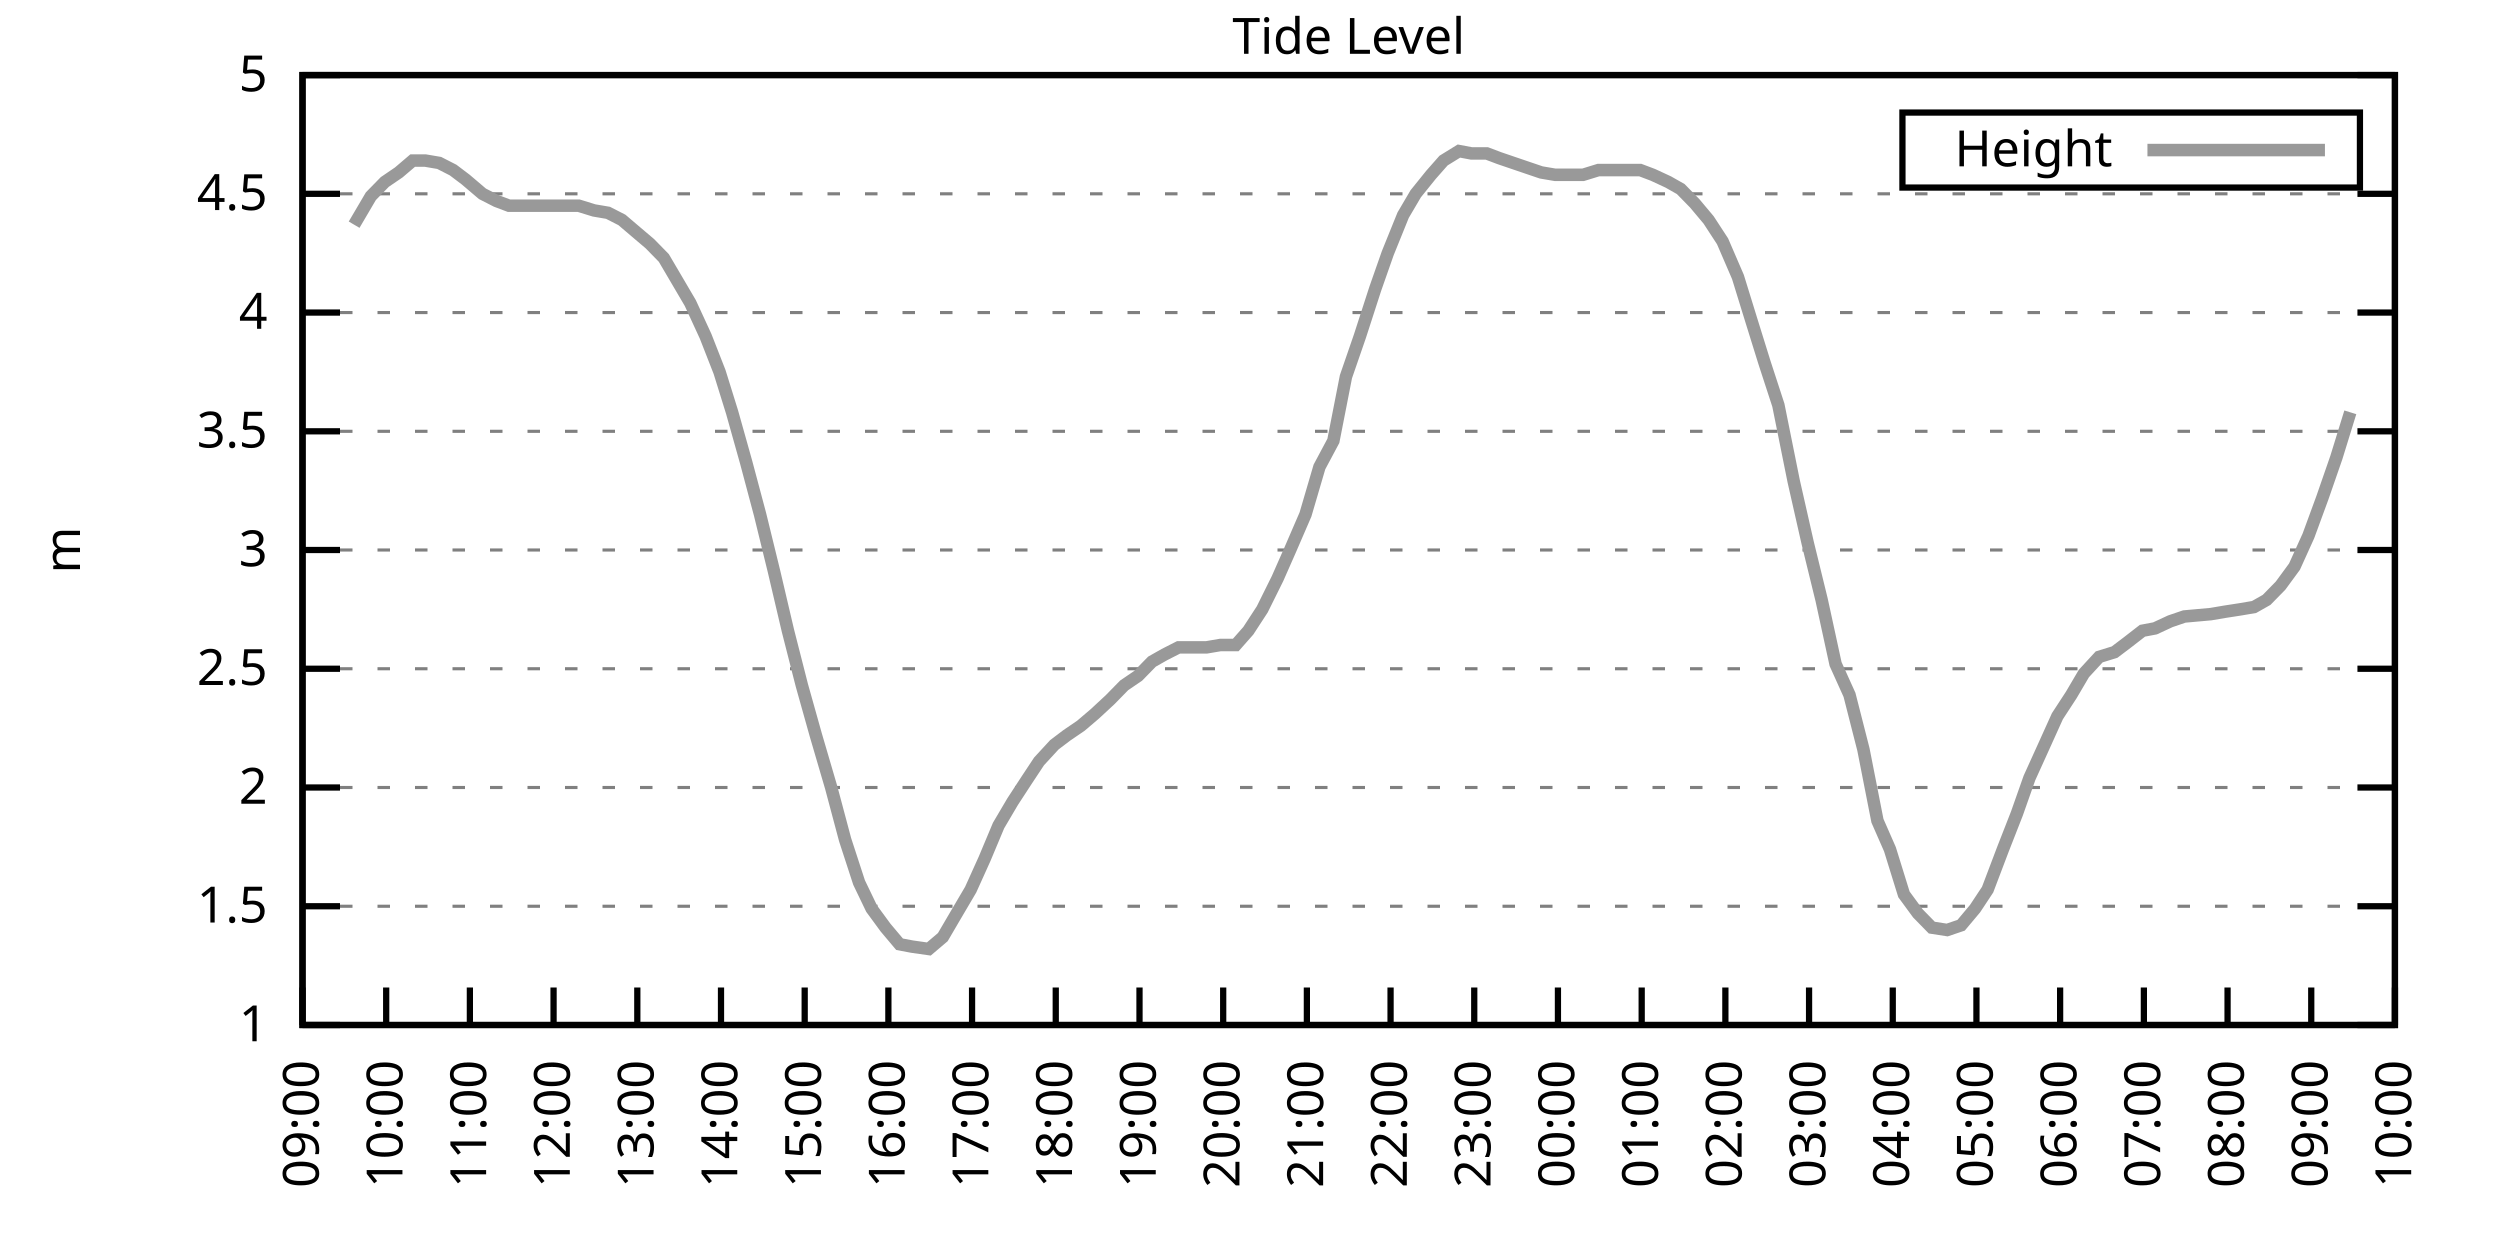
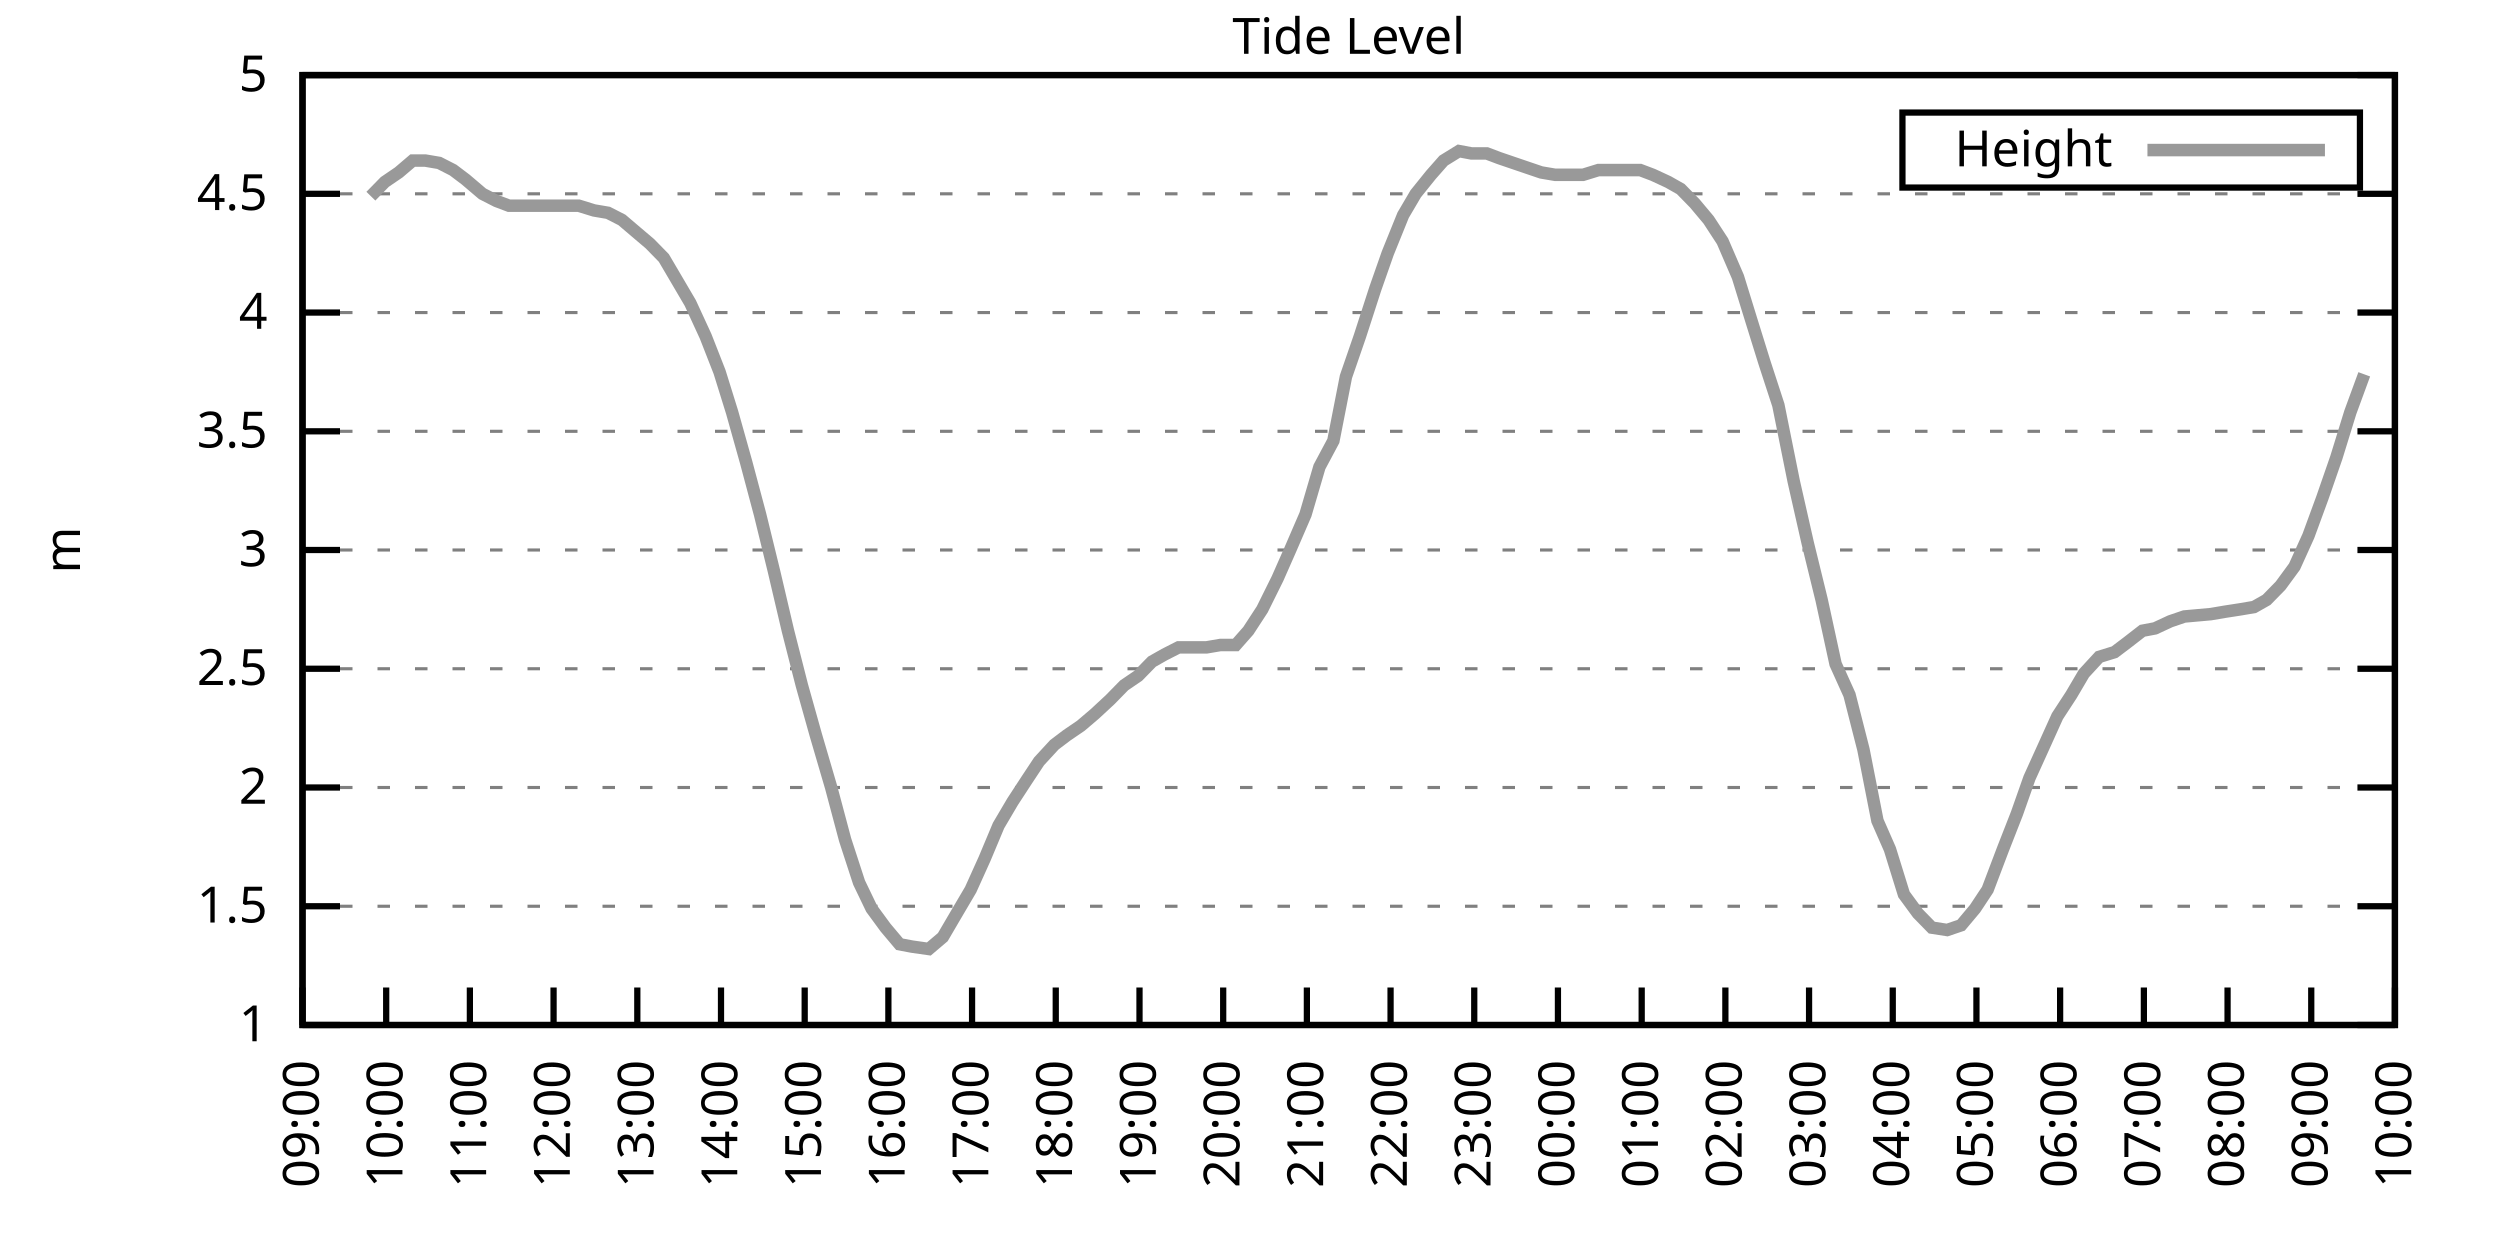
<svg xmlns="http://www.w3.org/2000/svg" xmlns:xlink="http://www.w3.org/1999/xlink" width="400" height="200" viewBox="0 0 400 200">
  <g id="gnuplot_canvas">
    <rect x="0" y="0" width="400" height="200" fill="none" />
    <defs>
      <circle id="gpDot" r="0.5" stroke-width="0.5" stroke="currentColor" />
      <path id="gpPt0" stroke-width="0.333" stroke="currentColor" d="M-1,0 h2 M0,-1 v2" />
      <path id="gpPt1" stroke-width="0.333" stroke="currentColor" d="M-1,-1 L1,1 M1,-1 L-1,1" />
      <path id="gpPt2" stroke-width="0.333" stroke="currentColor" d="M-1,0 L1,0 M0,-1 L0,1 M-1,-1 L1,1 M-1,1 L1,-1" />
      <rect id="gpPt3" stroke-width="0.333" stroke="currentColor" x="-1" y="-1" width="2" height="2" />
      <rect id="gpPt4" stroke-width="0.333" stroke="currentColor" fill="currentColor" x="-1" y="-1" width="2" height="2" />
      <circle id="gpPt5" stroke-width="0.333" stroke="currentColor" cx="0" cy="0" r="1" />
      <use xlink:href="#gpPt5" id="gpPt6" fill="currentColor" stroke="none" />
      <path id="gpPt7" stroke-width="0.333" stroke="currentColor" d="M0,-1.33 L-1.33,0.67 L1.33,0.67 z" />
      <use xlink:href="#gpPt7" id="gpPt8" fill="currentColor" stroke="none" />
      <use xlink:href="#gpPt7" id="gpPt9" stroke="currentColor" transform="rotate(180)" />
      <use xlink:href="#gpPt9" id="gpPt10" fill="currentColor" stroke="none" />
      <use xlink:href="#gpPt3" id="gpPt11" stroke="currentColor" transform="rotate(45)" />
      <use xlink:href="#gpPt11" id="gpPt12" fill="currentColor" stroke="none" />
      <path id="gpPt13" stroke-width="0.333" stroke="currentColor" d="M0,1.330 L1.265,0.411 L0.782,-1.067 L-0.782,-1.076 L-1.265,0.411 z" />
      <use xlink:href="#gpPt13" id="gpPt14" fill="currentColor" stroke="none" />
      <filter id="textbox" filterUnits="objectBoundingBox" x="0" y="0" height="1" width="1">
        <feFlood flood-color="white" flood-opacity="1" result="bgnd" />
        <feComposite in="SourceGraphic" in2="bgnd" operator="atop" />
      </filter>
      <filter id="greybox" filterUnits="objectBoundingBox" x="0" y="0" height="1" width="1">
        <feFlood flood-color="lightgrey" flood-opacity="1" result="grey" />
        <feComposite in="SourceGraphic" in2="grey" operator="atop" />
      </filter>
    </defs>
    <g fill="none" color="white" stroke="currentColor" stroke-width="1.00" stroke-linecap="butt" stroke-linejoin="miter">
</g>
    <g fill="none" color="black" stroke="currentColor" stroke-width="1.00" stroke-linecap="butt" stroke-linejoin="miter">
      <g stroke="none" shape-rendering="crispEdges">
        <polygon fill="rgb(255, 255, 255)" points="48.40,164.00 383.18,164.00 383.18,12.02 48.40,12.02 " />
      </g>
    </g>
    <g fill="none" color="black" stroke="currentColor" stroke-width="1.00" stroke-linecap="butt" stroke-linejoin="miter">
</g>
    <g fill="none" color="black" stroke="black" stroke-width="0.50" stroke-linecap="butt" stroke-linejoin="miter">
</g>
    <g fill="none" color="gray" stroke="currentColor" stroke-width="0.50" stroke-linecap="butt" stroke-linejoin="miter">
      <path stroke="gray" stroke-dasharray="2,4" class="gridline" d="M48.40,164.00 L383.19,164.00  " />
    </g>
    <g fill="none" color="gray" stroke="gray" stroke-width="1.00" stroke-linecap="butt" stroke-linejoin="miter">
</g>
    <g fill="none" color="black" stroke="currentColor" stroke-width="1.00" stroke-linecap="butt" stroke-linejoin="miter">
      <path stroke="black" d="M48.40,164.00 L54.40,164.00 M383.19,164.00 L377.19,164.00  " />
      <g transform="translate(42.80,166.60)" stroke="none" fill="black" font-family="Sans" font-size="8.00" text-anchor="end">
        <text>
          <tspan font-family="Sans"> 1</tspan>
        </text>
      </g>
    </g>
    <g fill="none" color="black" stroke="currentColor" stroke-width="1.00" stroke-linecap="butt" stroke-linejoin="miter">
</g>
    <g fill="none" color="black" stroke="black" stroke-width="0.50" stroke-linecap="butt" stroke-linejoin="miter">
</g>
    <g fill="none" color="gray" stroke="currentColor" stroke-width="0.50" stroke-linecap="butt" stroke-linejoin="miter">
      <path stroke="gray" stroke-dasharray="2,4" class="gridline" d="M48.40,145.00 L383.19,145.00  " />
    </g>
    <g fill="none" color="gray" stroke="gray" stroke-width="1.00" stroke-linecap="butt" stroke-linejoin="miter">
</g>
    <g fill="none" color="black" stroke="currentColor" stroke-width="1.00" stroke-linecap="butt" stroke-linejoin="miter">
      <path stroke="black" d="M48.40,145.00 L54.40,145.00 M383.19,145.00 L377.19,145.00  " />
      <g transform="translate(42.80,147.60)" stroke="none" fill="black" font-family="Sans" font-size="8.00" text-anchor="end">
        <text>
          <tspan font-family="Sans"> 1.5</tspan>
        </text>
      </g>
    </g>
    <g fill="none" color="black" stroke="currentColor" stroke-width="1.00" stroke-linecap="butt" stroke-linejoin="miter">
</g>
    <g fill="none" color="black" stroke="black" stroke-width="0.50" stroke-linecap="butt" stroke-linejoin="miter">
</g>
    <g fill="none" color="gray" stroke="currentColor" stroke-width="0.50" stroke-linecap="butt" stroke-linejoin="miter">
      <path stroke="gray" stroke-dasharray="2,4" class="gridline" d="M48.40,126.00 L383.19,126.00  " />
    </g>
    <g fill="none" color="gray" stroke="gray" stroke-width="1.00" stroke-linecap="butt" stroke-linejoin="miter">
</g>
    <g fill="none" color="black" stroke="currentColor" stroke-width="1.00" stroke-linecap="butt" stroke-linejoin="miter">
      <path stroke="black" d="M48.40,126.00 L54.40,126.00 M383.19,126.00 L377.19,126.00  " />
      <g transform="translate(42.80,128.60)" stroke="none" fill="black" font-family="Sans" font-size="8.00" text-anchor="end">
        <text>
          <tspan font-family="Sans"> 2</tspan>
        </text>
      </g>
    </g>
    <g fill="none" color="black" stroke="currentColor" stroke-width="1.00" stroke-linecap="butt" stroke-linejoin="miter">
</g>
    <g fill="none" color="black" stroke="black" stroke-width="0.50" stroke-linecap="butt" stroke-linejoin="miter">
</g>
    <g fill="none" color="gray" stroke="currentColor" stroke-width="0.50" stroke-linecap="butt" stroke-linejoin="miter">
      <path stroke="gray" stroke-dasharray="2,4" class="gridline" d="M48.40,107.00 L383.19,107.00  " />
    </g>
    <g fill="none" color="gray" stroke="gray" stroke-width="1.00" stroke-linecap="butt" stroke-linejoin="miter">
</g>
    <g fill="none" color="black" stroke="currentColor" stroke-width="1.00" stroke-linecap="butt" stroke-linejoin="miter">
      <path stroke="black" d="M48.40,107.00 L54.40,107.00 M383.19,107.00 L377.19,107.00  " />
      <g transform="translate(42.80,109.60)" stroke="none" fill="black" font-family="Sans" font-size="8.00" text-anchor="end">
        <text>
          <tspan font-family="Sans"> 2.5</tspan>
        </text>
      </g>
    </g>
    <g fill="none" color="black" stroke="currentColor" stroke-width="1.00" stroke-linecap="butt" stroke-linejoin="miter">
</g>
    <g fill="none" color="black" stroke="black" stroke-width="0.50" stroke-linecap="butt" stroke-linejoin="miter">
</g>
    <g fill="none" color="gray" stroke="currentColor" stroke-width="0.50" stroke-linecap="butt" stroke-linejoin="miter">
      <path stroke="gray" stroke-dasharray="2,4" class="gridline" d="M48.40,88.00 L383.19,88.00  " />
    </g>
    <g fill="none" color="gray" stroke="gray" stroke-width="1.00" stroke-linecap="butt" stroke-linejoin="miter">
</g>
    <g fill="none" color="black" stroke="currentColor" stroke-width="1.00" stroke-linecap="butt" stroke-linejoin="miter">
      <path stroke="black" d="M48.40,88.00 L54.40,88.00 M383.19,88.00 L377.19,88.00  " />
      <g transform="translate(42.80,90.60)" stroke="none" fill="black" font-family="Sans" font-size="8.00" text-anchor="end">
        <text>
          <tspan font-family="Sans"> 3</tspan>
        </text>
      </g>
    </g>
    <g fill="none" color="black" stroke="currentColor" stroke-width="1.00" stroke-linecap="butt" stroke-linejoin="miter">
</g>
    <g fill="none" color="black" stroke="black" stroke-width="0.50" stroke-linecap="butt" stroke-linejoin="miter">
</g>
    <g fill="none" color="gray" stroke="currentColor" stroke-width="0.50" stroke-linecap="butt" stroke-linejoin="miter">
      <path stroke="gray" stroke-dasharray="2,4" class="gridline" d="M48.40,69.01 L383.19,69.01  " />
    </g>
    <g fill="none" color="gray" stroke="gray" stroke-width="1.00" stroke-linecap="butt" stroke-linejoin="miter">
</g>
    <g fill="none" color="black" stroke="currentColor" stroke-width="1.00" stroke-linecap="butt" stroke-linejoin="miter">
      <path stroke="black" d="M48.40,69.01 L54.40,69.01 M383.19,69.01 L377.19,69.01  " />
      <g transform="translate(42.80,71.61)" stroke="none" fill="black" font-family="Sans" font-size="8.00" text-anchor="end">
        <text>
          <tspan font-family="Sans"> 3.5</tspan>
        </text>
      </g>
    </g>
    <g fill="none" color="black" stroke="currentColor" stroke-width="1.00" stroke-linecap="butt" stroke-linejoin="miter">
</g>
    <g fill="none" color="black" stroke="black" stroke-width="0.50" stroke-linecap="butt" stroke-linejoin="miter">
</g>
    <g fill="none" color="gray" stroke="currentColor" stroke-width="0.50" stroke-linecap="butt" stroke-linejoin="miter">
      <path stroke="gray" stroke-dasharray="2,4" class="gridline" d="M48.40,50.01 L383.19,50.01  " />
    </g>
    <g fill="none" color="gray" stroke="gray" stroke-width="1.00" stroke-linecap="butt" stroke-linejoin="miter">
</g>
    <g fill="none" color="black" stroke="currentColor" stroke-width="1.00" stroke-linecap="butt" stroke-linejoin="miter">
      <path stroke="black" d="M48.40,50.01 L54.40,50.01 M383.19,50.01 L377.19,50.01  " />
      <g transform="translate(42.80,52.61)" stroke="none" fill="black" font-family="Sans" font-size="8.00" text-anchor="end">
        <text>
          <tspan font-family="Sans"> 4</tspan>
        </text>
      </g>
    </g>
    <g fill="none" color="black" stroke="currentColor" stroke-width="1.00" stroke-linecap="butt" stroke-linejoin="miter">
</g>
    <g fill="none" color="black" stroke="black" stroke-width="0.50" stroke-linecap="butt" stroke-linejoin="miter">
</g>
    <g fill="none" color="gray" stroke="currentColor" stroke-width="0.50" stroke-linecap="butt" stroke-linejoin="miter">
      <path stroke="gray" stroke-dasharray="2,4" class="gridline" d="M48.40,31.01 L383.19,31.01  " />
    </g>
    <g fill="none" color="gray" stroke="gray" stroke-width="1.00" stroke-linecap="butt" stroke-linejoin="miter">
</g>
    <g fill="none" color="black" stroke="currentColor" stroke-width="1.00" stroke-linecap="butt" stroke-linejoin="miter">
      <path stroke="black" d="M48.40,31.01 L54.40,31.01 M383.19,31.01 L377.19,31.01  " />
      <g transform="translate(42.80,33.61)" stroke="none" fill="black" font-family="Sans" font-size="8.00" text-anchor="end">
        <text>
          <tspan font-family="Sans"> 4.5</tspan>
        </text>
      </g>
    </g>
    <g fill="none" color="black" stroke="currentColor" stroke-width="1.00" stroke-linecap="butt" stroke-linejoin="miter">
</g>
    <g fill="none" color="black" stroke="black" stroke-width="0.50" stroke-linecap="butt" stroke-linejoin="miter">
</g>
    <g fill="none" color="gray" stroke="currentColor" stroke-width="0.50" stroke-linecap="butt" stroke-linejoin="miter">
      <path stroke="gray" stroke-dasharray="2,4" class="gridline" d="M48.40,12.01 L383.19,12.01  " />
    </g>
    <g fill="none" color="gray" stroke="gray" stroke-width="1.00" stroke-linecap="butt" stroke-linejoin="miter">
</g>
    <g fill="none" color="black" stroke="currentColor" stroke-width="1.00" stroke-linecap="butt" stroke-linejoin="miter">
      <path stroke="black" d="M48.40,12.01 L54.40,12.01 M383.19,12.01 L377.19,12.01  " />
      <g transform="translate(42.80,14.61)" stroke="none" fill="black" font-family="Sans" font-size="8.00" text-anchor="end">
        <text>
          <tspan font-family="Sans"> 5</tspan>
        </text>
      </g>
    </g>
    <g fill="none" color="black" stroke="currentColor" stroke-width="1.00" stroke-linecap="butt" stroke-linejoin="miter">
      <path stroke="black" d="M48.40,164.00 L48.40,158.00  " />
      <g transform="translate(51.00,169.60) rotate(270.00)" stroke="none" fill="black" font-family="Sans" font-size="8.00" text-anchor="end">
        <text>
          <tspan font-family="Sans">09:00</tspan>
        </text>
      </g>
    </g>
    <g fill="none" color="black" stroke="currentColor" stroke-width="1.00" stroke-linecap="butt" stroke-linejoin="miter">
      <path stroke="black" d="M61.79,164.00 L61.79,158.00  " />
      <g transform="translate(64.39,169.60) rotate(270.00)" stroke="none" fill="black" font-family="Sans" font-size="8.00" text-anchor="end">
        <text>
          <tspan font-family="Sans">10:00</tspan>
        </text>
      </g>
    </g>
    <g fill="none" color="black" stroke="currentColor" stroke-width="1.00" stroke-linecap="butt" stroke-linejoin="miter">
      <path stroke="black" d="M75.18,164.00 L75.18,158.00  " />
      <g transform="translate(77.78,169.60) rotate(270.00)" stroke="none" fill="black" font-family="Sans" font-size="8.00" text-anchor="end">
        <text>
          <tspan font-family="Sans">11:00</tspan>
        </text>
      </g>
    </g>
    <g fill="none" color="black" stroke="currentColor" stroke-width="1.00" stroke-linecap="butt" stroke-linejoin="miter">
      <path stroke="black" d="M88.57,164.00 L88.57,158.00  " />
      <g transform="translate(91.17,169.60) rotate(270.00)" stroke="none" fill="black" font-family="Sans" font-size="8.00" text-anchor="end">
        <text>
          <tspan font-family="Sans">12:00</tspan>
        </text>
      </g>
    </g>
    <g fill="none" color="black" stroke="currentColor" stroke-width="1.00" stroke-linecap="butt" stroke-linejoin="miter">
      <path stroke="black" d="M101.97,164.00 L101.97,158.00  " />
      <g transform="translate(104.57,169.60) rotate(270.00)" stroke="none" fill="black" font-family="Sans" font-size="8.00" text-anchor="end">
        <text>
          <tspan font-family="Sans">13:00</tspan>
        </text>
      </g>
    </g>
    <g fill="none" color="black" stroke="currentColor" stroke-width="1.00" stroke-linecap="butt" stroke-linejoin="miter">
      <path stroke="black" d="M115.36,164.00 L115.36,158.00  " />
      <g transform="translate(117.96,169.60) rotate(270.00)" stroke="none" fill="black" font-family="Sans" font-size="8.00" text-anchor="end">
        <text>
          <tspan font-family="Sans">14:00</tspan>
        </text>
      </g>
    </g>
    <g fill="none" color="black" stroke="currentColor" stroke-width="1.00" stroke-linecap="butt" stroke-linejoin="miter">
      <path stroke="black" d="M128.75,164.00 L128.75,158.00  " />
      <g transform="translate(131.35,169.60) rotate(270.00)" stroke="none" fill="black" font-family="Sans" font-size="8.00" text-anchor="end">
        <text>
          <tspan font-family="Sans">15:00</tspan>
        </text>
      </g>
    </g>
    <g fill="none" color="black" stroke="currentColor" stroke-width="1.00" stroke-linecap="butt" stroke-linejoin="miter">
      <path stroke="black" d="M142.14,164.00 L142.14,158.00  " />
      <g transform="translate(144.74,169.60) rotate(270.00)" stroke="none" fill="black" font-family="Sans" font-size="8.00" text-anchor="end">
        <text>
          <tspan font-family="Sans">16:00</tspan>
        </text>
      </g>
    </g>
    <g fill="none" color="black" stroke="currentColor" stroke-width="1.00" stroke-linecap="butt" stroke-linejoin="miter">
      <path stroke="black" d="M155.53,164.00 L155.53,158.00  " />
      <g transform="translate(158.13,169.60) rotate(270.00)" stroke="none" fill="black" font-family="Sans" font-size="8.00" text-anchor="end">
        <text>
          <tspan font-family="Sans">17:00</tspan>
        </text>
      </g>
    </g>
    <g fill="none" color="black" stroke="currentColor" stroke-width="1.00" stroke-linecap="butt" stroke-linejoin="miter">
      <path stroke="black" d="M168.92,164.00 L168.92,158.00  " />
      <g transform="translate(171.52,169.60) rotate(270.00)" stroke="none" fill="black" font-family="Sans" font-size="8.00" text-anchor="end">
        <text>
          <tspan font-family="Sans">18:00</tspan>
        </text>
      </g>
    </g>
    <g fill="none" color="black" stroke="currentColor" stroke-width="1.00" stroke-linecap="butt" stroke-linejoin="miter">
      <path stroke="black" d="M182.32,164.00 L182.32,158.00  " />
      <g transform="translate(184.92,169.60) rotate(270.00)" stroke="none" fill="black" font-family="Sans" font-size="8.00" text-anchor="end">
        <text>
          <tspan font-family="Sans">19:00</tspan>
        </text>
      </g>
    </g>
    <g fill="none" color="black" stroke="currentColor" stroke-width="1.00" stroke-linecap="butt" stroke-linejoin="miter">
      <path stroke="black" d="M195.71,164.00 L195.71,158.00  " />
      <g transform="translate(198.31,169.60) rotate(270.00)" stroke="none" fill="black" font-family="Sans" font-size="8.00" text-anchor="end">
        <text>
          <tspan font-family="Sans">20:00</tspan>
        </text>
      </g>
    </g>
    <g fill="none" color="black" stroke="currentColor" stroke-width="1.00" stroke-linecap="butt" stroke-linejoin="miter">
      <path stroke="black" d="M209.10,164.00 L209.10,158.00  " />
      <g transform="translate(211.70,169.60) rotate(270.00)" stroke="none" fill="black" font-family="Sans" font-size="8.00" text-anchor="end">
        <text>
          <tspan font-family="Sans">21:00</tspan>
        </text>
      </g>
    </g>
    <g fill="none" color="black" stroke="currentColor" stroke-width="1.00" stroke-linecap="butt" stroke-linejoin="miter">
      <path stroke="black" d="M222.49,164.00 L222.49,158.00  " />
      <g transform="translate(225.09,169.60) rotate(270.00)" stroke="none" fill="black" font-family="Sans" font-size="8.00" text-anchor="end">
        <text>
          <tspan font-family="Sans">22:00</tspan>
        </text>
      </g>
    </g>
    <g fill="none" color="black" stroke="currentColor" stroke-width="1.00" stroke-linecap="butt" stroke-linejoin="miter">
      <path stroke="black" d="M235.88,164.00 L235.88,158.00  " />
      <g transform="translate(238.48,169.60) rotate(270.00)" stroke="none" fill="black" font-family="Sans" font-size="8.00" text-anchor="end">
        <text>
          <tspan font-family="Sans">23:00</tspan>
        </text>
      </g>
    </g>
    <g fill="none" color="black" stroke="currentColor" stroke-width="1.00" stroke-linecap="butt" stroke-linejoin="miter">
      <path stroke="black" d="M249.27,164.00 L249.27,158.00  " />
      <g transform="translate(251.87,169.60) rotate(270.00)" stroke="none" fill="black" font-family="Sans" font-size="8.00" text-anchor="end">
        <text>
          <tspan font-family="Sans">00:00</tspan>
        </text>
      </g>
    </g>
    <g fill="none" color="black" stroke="currentColor" stroke-width="1.00" stroke-linecap="butt" stroke-linejoin="miter">
      <path stroke="black" d="M262.67,164.00 L262.67,158.00  " />
      <g transform="translate(265.27,169.60) rotate(270.00)" stroke="none" fill="black" font-family="Sans" font-size="8.00" text-anchor="end">
        <text>
          <tspan font-family="Sans">01:00</tspan>
        </text>
      </g>
    </g>
    <g fill="none" color="black" stroke="currentColor" stroke-width="1.00" stroke-linecap="butt" stroke-linejoin="miter">
      <path stroke="black" d="M276.06,164.00 L276.06,158.00  " />
      <g transform="translate(278.66,169.60) rotate(270.00)" stroke="none" fill="black" font-family="Sans" font-size="8.00" text-anchor="end">
        <text>
          <tspan font-family="Sans">02:00</tspan>
        </text>
      </g>
    </g>
    <g fill="none" color="black" stroke="currentColor" stroke-width="1.00" stroke-linecap="butt" stroke-linejoin="miter">
      <path stroke="black" d="M289.45,164.00 L289.45,158.00  " />
      <g transform="translate(292.05,169.60) rotate(270.00)" stroke="none" fill="black" font-family="Sans" font-size="8.00" text-anchor="end">
        <text>
          <tspan font-family="Sans">03:00</tspan>
        </text>
      </g>
    </g>
    <g fill="none" color="black" stroke="currentColor" stroke-width="1.00" stroke-linecap="butt" stroke-linejoin="miter">
      <path stroke="black" d="M302.84,164.00 L302.84,158.00  " />
      <g transform="translate(305.44,169.60) rotate(270.00)" stroke="none" fill="black" font-family="Sans" font-size="8.00" text-anchor="end">
        <text>
          <tspan font-family="Sans">04:00</tspan>
        </text>
      </g>
    </g>
    <g fill="none" color="black" stroke="currentColor" stroke-width="1.00" stroke-linecap="butt" stroke-linejoin="miter">
      <path stroke="black" d="M316.23,164.00 L316.23,158.00  " />
      <g transform="translate(318.83,169.60) rotate(270.00)" stroke="none" fill="black" font-family="Sans" font-size="8.00" text-anchor="end">
        <text>
          <tspan font-family="Sans">05:00</tspan>
        </text>
      </g>
    </g>
    <g fill="none" color="black" stroke="currentColor" stroke-width="1.00" stroke-linecap="butt" stroke-linejoin="miter">
      <path stroke="black" d="M329.62,164.00 L329.62,158.00  " />
      <g transform="translate(332.22,169.60) rotate(270.00)" stroke="none" fill="black" font-family="Sans" font-size="8.00" text-anchor="end">
        <text>
          <tspan font-family="Sans">06:00</tspan>
        </text>
      </g>
    </g>
    <g fill="none" color="black" stroke="currentColor" stroke-width="1.00" stroke-linecap="butt" stroke-linejoin="miter">
      <path stroke="black" d="M343.02,164.00 L343.02,158.00  " />
      <g transform="translate(345.62,169.60) rotate(270.00)" stroke="none" fill="black" font-family="Sans" font-size="8.00" text-anchor="end">
        <text>
          <tspan font-family="Sans">07:00</tspan>
        </text>
      </g>
    </g>
    <g fill="none" color="black" stroke="currentColor" stroke-width="1.00" stroke-linecap="butt" stroke-linejoin="miter">
      <path stroke="black" d="M356.41,164.00 L356.41,158.00  " />
      <g transform="translate(359.01,169.60) rotate(270.00)" stroke="none" fill="black" font-family="Sans" font-size="8.00" text-anchor="end">
        <text>
          <tspan font-family="Sans">08:00</tspan>
        </text>
      </g>
    </g>
    <g fill="none" color="black" stroke="currentColor" stroke-width="1.00" stroke-linecap="butt" stroke-linejoin="miter">
      <path stroke="black" d="M369.80,164.00 L369.80,158.00  " />
      <g transform="translate(372.40,169.60) rotate(270.00)" stroke="none" fill="black" font-family="Sans" font-size="8.00" text-anchor="end">
        <text>
          <tspan font-family="Sans">09:00</tspan>
        </text>
      </g>
    </g>
    <g fill="none" color="black" stroke="currentColor" stroke-width="1.00" stroke-linecap="butt" stroke-linejoin="miter">
      <path stroke="black" d="M383.19,164.00 L383.19,158.00  " />
      <g transform="translate(385.79,169.60) rotate(270.00)" stroke="none" fill="black" font-family="Sans" font-size="8.00" text-anchor="end">
        <text>
          <tspan font-family="Sans">10:00</tspan>
        </text>
      </g>
    </g>
    <g fill="none" color="black" stroke="currentColor" stroke-width="1.00" stroke-linecap="butt" stroke-linejoin="miter">
</g>
    <g fill="none" color="black" stroke="currentColor" stroke-width="1.00" stroke-linecap="butt" stroke-linejoin="miter">
      <path stroke="black" d="M48.40,12.01 L48.40,164.00 L383.19,164.00 L383.19,12.01 L48.40,12.01 Z  " />
    </g>
    <g fill="none" color="black" stroke="currentColor" stroke-width="1.00" stroke-linecap="butt" stroke-linejoin="miter">
</g>
    <g fill="none" color="black" stroke="currentColor" stroke-width="1.00" stroke-linecap="butt" stroke-linejoin="miter">
      <path stroke="black" d="M304.39,30.01 L304.39,18.01 L377.59,18.01 L377.59,30.01 L304.39,30.01 Z  " />
    </g>
    <g id="Tide_level_plot_1">
      <g fill="none" color="white" stroke="black" stroke-width="2.00" stroke-linecap="butt" stroke-linejoin="miter">
</g>
      <g fill="none" color="black" stroke="currentColor" stroke-width="2.00" stroke-linecap="butt" stroke-linejoin="miter">
        <g transform="translate(337.99,26.61)" stroke="none" fill="black" font-family="Sans" font-size="8.00" text-anchor="end">
          <text>
            <tspan font-family="Sans">Height</tspan>
          </text>
        </g>
      </g>
      <g fill="none" color="black" stroke="currentColor" stroke-width="2.00" stroke-linecap="butt" stroke-linejoin="miter">
-         <path stroke="rgb(153, 153, 153)" d="M343.59,24.01 L371.99,24.01 M56.66,35.95 L59.34,31.39 L61.57,29.11 L63.80,27.59 L66.03,25.69 L68.04,25.69   L70.27,26.07 L72.50,27.21 L74.51,28.73 L77.19,31.01 L79.42,32.15 L81.43,32.91 L83.66,32.91 L85.90,32.91   L87.91,32.91 L90.58,32.91 L92.59,32.91 L95.05,33.67 L97.28,34.05 L99.51,35.19 L101.74,37.09 L103.98,38.99   L106.21,41.27 L108.22,44.69 L110.45,48.49 L112.90,53.81 L115.13,59.51 L117.14,65.97 L119.38,73.95 L121.61,82.31   L123.84,91.42 L126.07,100.92 L128.30,109.66 L130.54,117.64 L132.99,126.00 L135.22,134.36 L137.45,141.20 L139.46,145.38   L141.69,148.42 L143.93,151.08 L145.94,151.46 L148.61,151.84 L150.85,149.94 L152.85,146.52 L155.31,142.34 L157.54,137.40   L159.77,132.08 L162.01,128.28 L164.24,124.86 L166.25,121.82 L168.70,119.16 L170.71,117.64 L172.94,116.12 L175.17,114.22   L177.63,111.94 L179.86,109.66 L182.09,108.14 L184.32,105.86 L186.33,104.72 L188.57,103.58 L190.80,103.58 L193.03,103.58   L195.26,103.20 L197.72,103.20 L199.73,100.92 L201.96,97.50 L204.41,92.56 L206.42,88.00 L208.88,82.31 L211.11,74.71   L213.34,70.53 L215.35,60.27 L217.58,53.81 L220.04,46.21 L222.04,40.51 L224.50,34.43 L226.51,31.01 L228.96,27.97   L230.97,25.69 L233.43,24.17 L235.44,24.55 L237.89,24.55 L239.90,25.31 L242.13,26.07 L244.36,26.83 L246.60,27.59   L248.83,27.97 L251.06,27.97 L253.29,27.97 L255.75,27.21 L257.76,27.21 L260.21,27.21 L262.44,27.21 L264.45,27.97   L266.91,29.11 L268.92,30.25 L271.15,32.53 L273.38,35.19 L275.61,38.61 L278.07,44.31 L280.30,51.53 L282.31,57.99   L284.54,64.83 L286.99,76.99 L289.23,86.87 L291.46,95.98 L293.69,106.24 L295.92,111.18 L298.15,119.92 L300.39,131.32   L302.39,135.88 L304.63,143.10 L306.86,146.14 L309.09,148.42 L311.54,148.80 L313.78,148.04 L316.01,145.38 L318.02,142.34   L320.47,135.88 L322.70,130.18 L324.71,124.48 L326.95,119.54 L329.18,114.60 L331.41,111.18 L333.42,107.76 L335.87,105.10   L338.33,104.34 L340.34,102.82 L342.79,100.92 L344.80,100.54 L347.26,99.40 L349.49,98.64 L353.73,98.26 L355.96,97.88   L358.42,97.50 L360.65,97.12 L362.66,95.98 L364.89,93.70 L367.12,90.66 L369.35,85.73 L371.58,79.65 L373.82,73.19   L376.05,65.97  " />
+         <path stroke="rgb(153, 153, 153)" d="M343.59,24.01 L371.99,24.01 M59.34,31.39 L61.57,29.11 L63.80,27.59 L66.03,25.69 L68.04,25.69 L70.27,26.07   L72.50,27.21 L74.51,28.73 L77.19,31.01 L79.42,32.15 L81.43,32.91 L83.66,32.91 L85.90,32.91 L87.91,32.91   L90.58,32.91 L92.59,32.91 L95.05,33.67 L97.28,34.05 L99.51,35.19 L101.74,37.09 L103.98,38.99 L106.21,41.27   L108.22,44.69 L110.45,48.49 L112.90,53.81 L115.13,59.51 L117.14,65.97 L119.38,73.95 L121.61,82.31 L123.84,91.42   L126.07,100.92 L128.30,109.66 L130.54,117.64 L132.99,126.00 L135.22,134.36 L137.45,141.20 L139.46,145.38 L141.69,148.42   L143.93,151.08 L145.94,151.46 L148.61,151.84 L150.85,149.94 L152.85,146.52 L155.31,142.34 L157.54,137.40 L159.77,132.08   L162.01,128.28 L164.24,124.86 L166.25,121.82 L168.70,119.16 L170.71,117.64 L172.94,116.12 L175.17,114.22 L177.63,111.94   L179.86,109.66 L182.09,108.14 L184.32,105.86 L186.33,104.72 L188.57,103.58 L190.80,103.58 L193.03,103.58 L195.26,103.20   L197.72,103.20 L199.73,100.92 L201.96,97.50 L204.41,92.56 L206.42,88.00 L208.88,82.31 L211.11,74.71 L213.34,70.53   L215.35,60.27 L217.58,53.81 L220.04,46.21 L222.04,40.51 L224.50,34.43 L226.51,31.01 L228.96,27.97 L230.97,25.69   L233.43,24.17 L235.44,24.55 L237.89,24.55 L239.90,25.31 L242.13,26.07 L244.36,26.83 L246.60,27.59 L248.83,27.97   L251.06,27.97 L253.29,27.97 L255.75,27.21 L257.76,27.21 L260.21,27.21 L262.44,27.21 L264.45,27.97 L266.91,29.11   L268.92,30.25 L271.15,32.53 L273.38,35.19 L275.61,38.61 L278.07,44.31 L280.30,51.53 L282.31,57.99 L284.54,64.83   L286.99,76.99 L289.23,86.87 L291.46,95.98 L293.69,106.24 L295.92,111.18 L298.15,119.92 L300.39,131.32 L302.39,135.88   L304.63,143.10 L306.86,146.14 L309.09,148.42 L311.54,148.80 L313.78,148.04 L316.01,145.38 L318.02,142.34 L320.47,135.88   L322.70,130.18 L324.71,124.48 L326.95,119.54 L329.18,114.60 L331.41,111.18 L333.42,107.76 L335.87,105.10 L338.33,104.34   L340.34,102.82 L342.79,100.92 L344.80,100.54 L347.26,99.40 L349.49,98.64 L353.73,98.26 L355.96,97.88 L358.42,97.50   L360.65,97.12 L362.66,95.98 L364.89,93.70 L367.12,90.66 L369.35,85.73 L371.58,79.65 L373.82,73.19 L376.05,65.97   L378.28,59.89  " />
      </g>
    </g>
    <g fill="none" color="black" stroke="currentColor" stroke-width="2.00" stroke-linecap="butt" stroke-linejoin="miter">
</g>
    <g fill="none" color="black" stroke="black" stroke-width="1.00" stroke-linecap="butt" stroke-linejoin="miter">
</g>
    <g fill="none" color="black" stroke="currentColor" stroke-width="1.00" stroke-linecap="butt" stroke-linejoin="miter">
      <path stroke="black" d="M48.40,12.01 L48.40,164.00 L383.19,164.00 L383.19,12.01 L48.40,12.01 Z  " />
      <g transform="translate(12.80,88.01) rotate(270.00)" stroke="none" fill="black" font-family="Sans" font-size="8.00" text-anchor="middle">
        <text>
          <tspan font-family="Sans">m</tspan>
        </text>
      </g>
    </g>
    <g fill="none" color="black" stroke="currentColor" stroke-width="1.00" stroke-linecap="butt" stroke-linejoin="miter">
</g>
    <g fill="none" color="black" stroke="currentColor" stroke-width="1.00" stroke-linecap="butt" stroke-linejoin="miter">
      <g transform="translate(215.79,8.61)" stroke="none" fill="black" font-family="Sans" font-size="8.00" text-anchor="middle">
        <text>
          <tspan font-family="Sans">Tide Level</tspan>
        </text>
      </g>
    </g>
    <g fill="none" color="black" stroke="currentColor" stroke-width="1.00" stroke-linecap="butt" stroke-linejoin="miter">
</g>
  </g>
</svg>
